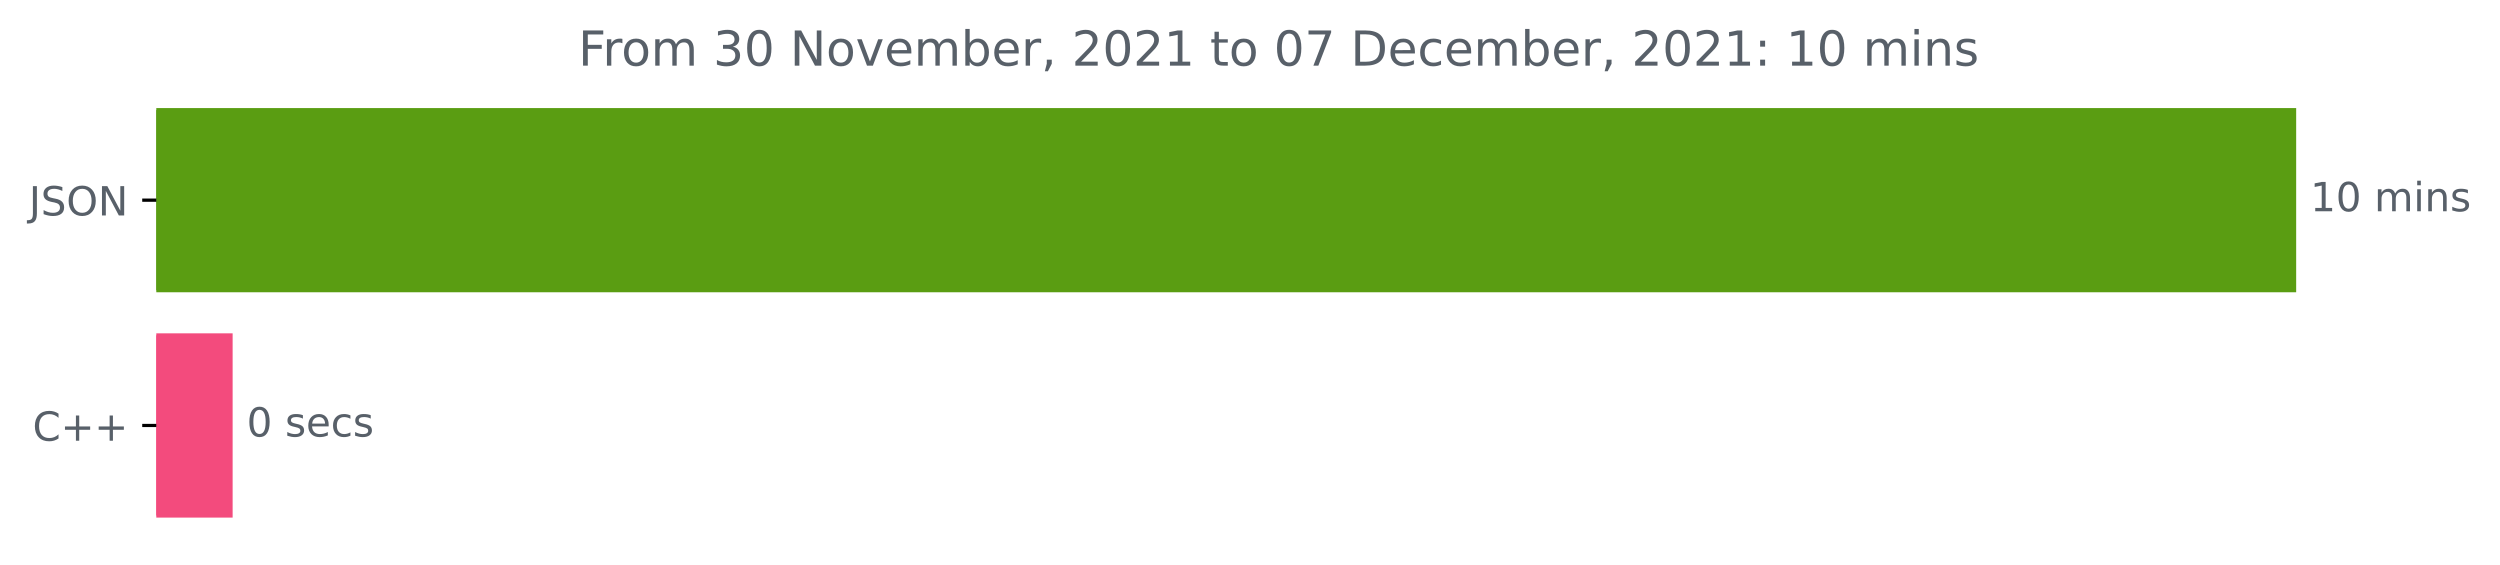
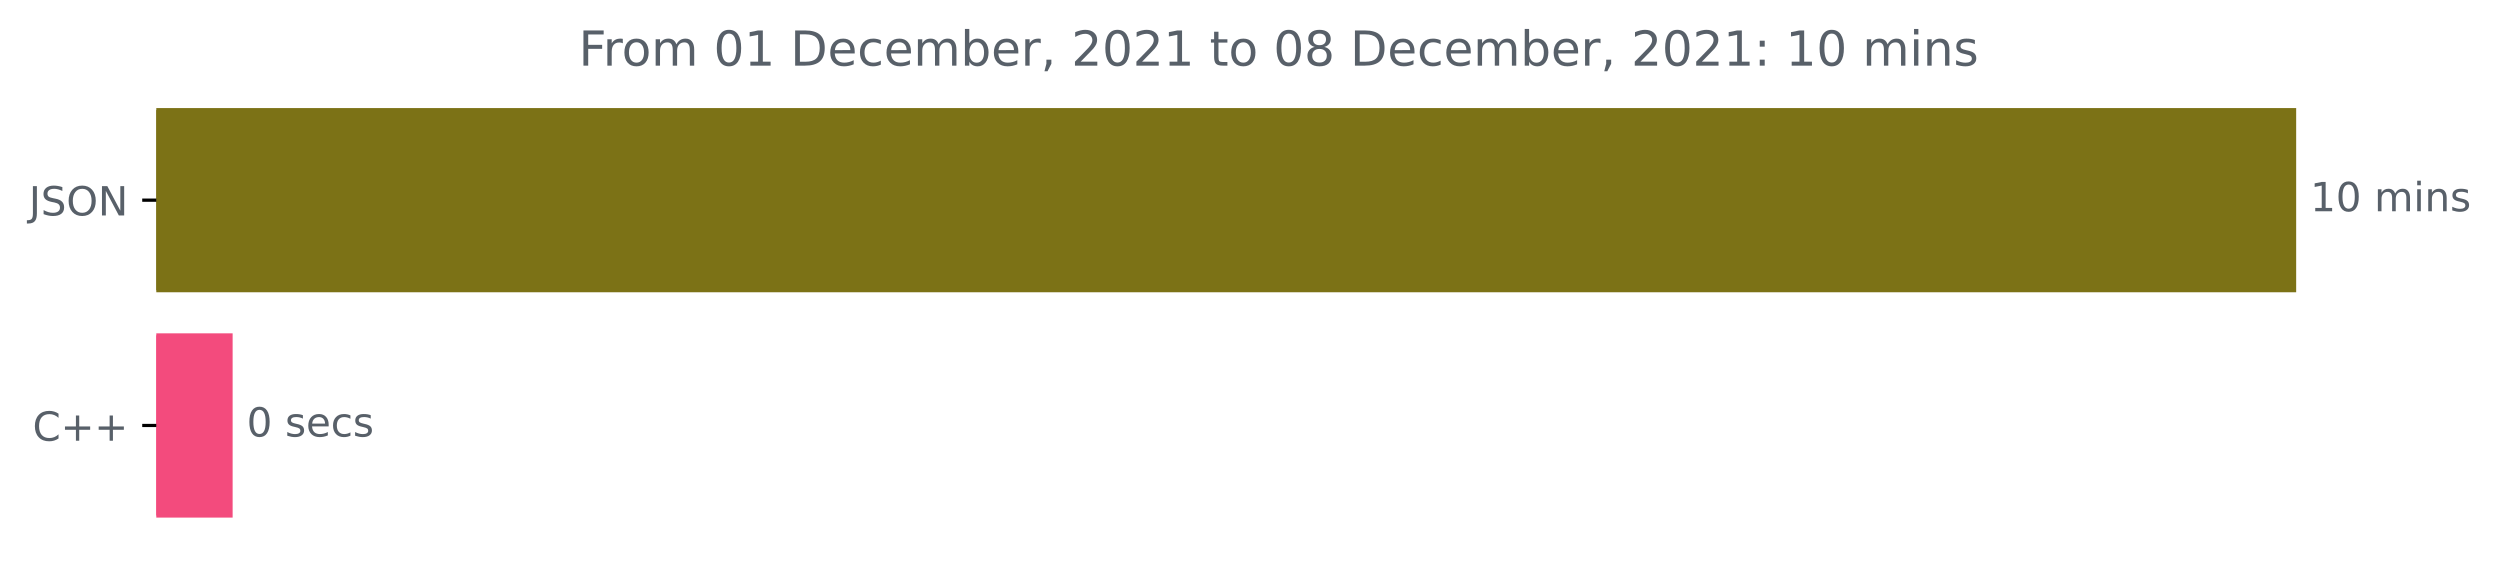
<svg xmlns="http://www.w3.org/2000/svg" xmlns:xlink="http://www.w3.org/1999/xlink" height="140.398pt" version="1.1" viewBox="0 0 621.449 140.398" width="621.449pt">
  <defs>
    <style type="text/css">*{stroke-linecap:butt;stroke-linejoin:round;}</style>
  </defs>
  <g id="figure_1">
    <g id="patch_1">
      <path d="M 0 140.398  L 621.449 140.398  L 621.449 0  L 0 0  z " style="fill:none;" />
    </g>
    <g id="axes_1">
      <g id="patch_2">
-         <path clip-path="url(#p4e39d67749)" d="M 38.852 27.358  L 570.28 27.358  L 570.28 72.158  L 38.852 72.158  z " style="fill:#5a9d12;stroke:#5a9d12;stroke-linejoin:miter;" />
+         <path clip-path="url(#pf8d2e4d608)" d="M 38.852 27.358  L 570.28 27.358  L 570.28 72.158  L 38.852 72.158  z " style="fill:#7c7216;stroke:#7c7216;stroke-linejoin:miter;" />
      </g>
      <g id="patch_3">
-         <path clip-path="url(#p4e39d67749)" d="M 38.852 83.358  L 57.328 83.358  L 57.328 128.158  L 38.852 128.158  z " style="fill:#f34b7d;stroke:#f34b7d;stroke-linejoin:miter;" />
+         <path clip-path="url(#pf8d2e4d608)" d="M 38.852 83.358  L 57.328 83.358  L 57.328 128.158  L 38.852 128.158  z " style="fill:#f34b7d;stroke:#f34b7d;stroke-linejoin:miter;" />
      </g>
      <g id="matplotlib.axis_1" />
      <g id="matplotlib.axis_2">
        <g id="ytick_1">
          <g id="line2d_1">
            <defs>
-               <path d="M 0 0  L -3.5 0  " id="m7418a5c948" style="stroke:#000000;stroke-width:0.8;" />
+               <path d="M 0 0  L -3.5 0  " id="m34e91daf32" style="stroke:#000000;stroke-width:0.8;" />
            </defs>
            <g>
-               <use style="stroke:#000000;stroke-width:0.8;" x="38.852" xlink:href="#m7418a5c948" y="49.758" />
+               <use style="stroke:#000000;stroke-width:0.8;" x="38.852" xlink:href="#m34e91daf32" y="49.758" />
            </g>
          </g>
          <g id="text_1">
            <g style="fill:#586069;" transform="translate(7.2 53.55734)scale(0.1 -0.1)">
              <defs>
                <path d="M 628 4666  L 1259 4666  L 1259 325  Q 1259 -519 939 -900  Q 619 -1281 -91 -1281  L -331 -1281  L -331 -750  L -134 -750  Q 284 -750 456 -515  Q 628 -281 628 325  L 628 4666  z " id="DejaVuSans-4a" transform="scale(0.015625)" />
                <path d="M 3425 4513  L 3425 3897  Q 3066 4069 2747 4153  Q 2428 4238 2131 4238  Q 1616 4238 1336 4038  Q 1056 3838 1056 3469  Q 1056 3159 1242 3001  Q 1428 2844 1947 2747  L 2328 2669  Q 3034 2534 3370 2195  Q 3706 1856 3706 1288  Q 3706 609 3251 259  Q 2797 -91 1919 -91  Q 1588 -91 1214 -16  Q 841 59 441 206  L 441 856  Q 825 641 1194 531  Q 1563 422 1919 422  Q 2459 422 2753 634  Q 3047 847 3047 1241  Q 3047 1584 2836 1778  Q 2625 1972 2144 2069  L 1759 2144  Q 1053 2284 737 2584  Q 422 2884 422 3419  Q 422 4038 858 4394  Q 1294 4750 2059 4750  Q 2388 4750 2728 4690  Q 3069 4631 3425 4513  z " id="DejaVuSans-53" transform="scale(0.015625)" />
                <path d="M 2522 4238  Q 1834 4238 1429 3725  Q 1025 3213 1025 2328  Q 1025 1447 1429 934  Q 1834 422 2522 422  Q 3209 422 3611 934  Q 4013 1447 4013 2328  Q 4013 3213 3611 3725  Q 3209 4238 2522 4238  z M 2522 4750  Q 3503 4750 4090 4092  Q 4678 3434 4678 2328  Q 4678 1225 4090 567  Q 3503 -91 2522 -91  Q 1538 -91 948 565  Q 359 1222 359 2328  Q 359 3434 948 4092  Q 1538 4750 2522 4750  z " id="DejaVuSans-4f" transform="scale(0.015625)" />
                <path d="M 628 4666  L 1478 4666  L 3547 763  L 3547 4666  L 4159 4666  L 4159 0  L 3309 0  L 1241 3903  L 1241 0  L 628 0  L 628 4666  z " id="DejaVuSans-4e" transform="scale(0.015625)" />
              </defs>
              <use xlink:href="#DejaVuSans-4a" />
              <use x="29.492" xlink:href="#DejaVuSans-53" />
              <use x="92.969" xlink:href="#DejaVuSans-4f" />
              <use x="171.68" xlink:href="#DejaVuSans-4e" />
            </g>
          </g>
        </g>
        <g id="ytick_2">
          <g id="line2d_2">
            <g>
-               <use style="stroke:#000000;stroke-width:0.8;" x="38.852" xlink:href="#m7418a5c948" y="105.758" />
+               <use style="stroke:#000000;stroke-width:0.8;" x="38.852" xlink:href="#m34e91daf32" y="105.758" />
            </g>
          </g>
          <g id="text_2">
            <g style="fill:#586069;" transform="translate(8.109375 109.5573)scale(0.1 -0.1)">
              <defs>
                <path d="M 4122 4306  L 4122 3641  Q 3803 3938 3442 4084  Q 3081 4231 2675 4231  Q 1875 4231 1450 3742  Q 1025 3253 1025 2328  Q 1025 1406 1450 917  Q 1875 428 2675 428  Q 3081 428 3442 575  Q 3803 722 4122 1019  L 4122 359  Q 3791 134 3420 21  Q 3050 -91 2638 -91  Q 1578 -91 968 557  Q 359 1206 359 2328  Q 359 3453 968 4101  Q 1578 4750 2638 4750  Q 3056 4750 3426 4639  Q 3797 4528 4122 4306  z " id="DejaVuSans-43" transform="scale(0.015625)" />
                <path d="M 2944 4013  L 2944 2272  L 4684 2272  L 4684 1741  L 2944 1741  L 2944 0  L 2419 0  L 2419 1741  L 678 1741  L 678 2272  L 2419 2272  L 2419 4013  L 2944 4013  z " id="DejaVuSans-2b" transform="scale(0.015625)" />
              </defs>
              <use xlink:href="#DejaVuSans-43" />
              <use x="69.824" xlink:href="#DejaVuSans-2b" />
              <use x="153.613" xlink:href="#DejaVuSans-2b" />
            </g>
          </g>
        </g>
      </g>
      <g id="text_3">
        <g style="fill:#586069;" transform="translate(574.2801 52.5175)scale(0.1 -0.1)">
          <defs>
            <path d="M 794 531  L 1825 531  L 1825 4091  L 703 3866  L 703 4441  L 1819 4666  L 2450 4666  L 2450 531  L 3481 531  L 3481 0  L 794 0  L 794 531  z " id="DejaVuSans-31" transform="scale(0.015625)" />
            <path d="M 2034 4250  Q 1547 4250 1301 3770  Q 1056 3291 1056 2328  Q 1056 1369 1301 889  Q 1547 409 2034 409  Q 2525 409 2770 889  Q 3016 1369 3016 2328  Q 3016 3291 2770 3770  Q 2525 4250 2034 4250  z M 2034 4750  Q 2819 4750 3233 4129  Q 3647 3509 3647 2328  Q 3647 1150 3233 529  Q 2819 -91 2034 -91  Q 1250 -91 836 529  Q 422 1150 422 2328  Q 422 3509 836 4129  Q 1250 4750 2034 4750  z " id="DejaVuSans-30" transform="scale(0.015625)" />
            <path id="DejaVuSans-20" transform="scale(0.015625)" />
            <path d="M 3328 2828  Q 3544 3216 3844 3400  Q 4144 3584 4550 3584  Q 5097 3584 5394 3201  Q 5691 2819 5691 2113  L 5691 0  L 5113 0  L 5113 2094  Q 5113 2597 4934 2840  Q 4756 3084 4391 3084  Q 3944 3084 3684 2787  Q 3425 2491 3425 1978  L 3425 0  L 2847 0  L 2847 2094  Q 2847 2600 2669 2842  Q 2491 3084 2119 3084  Q 1678 3084 1418 2786  Q 1159 2488 1159 1978  L 1159 0  L 581 0  L 581 3500  L 1159 3500  L 1159 2956  Q 1356 3278 1631 3431  Q 1906 3584 2284 3584  Q 2666 3584 2933 3390  Q 3200 3197 3328 2828  z " id="DejaVuSans-6d" transform="scale(0.015625)" />
            <path d="M 603 3500  L 1178 3500  L 1178 0  L 603 0  L 603 3500  z M 603 4863  L 1178 4863  L 1178 4134  L 603 4134  L 603 4863  z " id="DejaVuSans-69" transform="scale(0.015625)" />
            <path d="M 3513 2113  L 3513 0  L 2938 0  L 2938 2094  Q 2938 2591 2744 2837  Q 2550 3084 2163 3084  Q 1697 3084 1428 2787  Q 1159 2491 1159 1978  L 1159 0  L 581 0  L 581 3500  L 1159 3500  L 1159 2956  Q 1366 3272 1645 3428  Q 1925 3584 2291 3584  Q 2894 3584 3203 3211  Q 3513 2838 3513 2113  z " id="DejaVuSans-6e" transform="scale(0.015625)" />
            <path d="M 2834 3397  L 2834 2853  Q 2591 2978 2328 3040  Q 2066 3103 1784 3103  Q 1356 3103 1142 2972  Q 928 2841 928 2578  Q 928 2378 1081 2264  Q 1234 2150 1697 2047  L 1894 2003  Q 2506 1872 2764 1633  Q 3022 1394 3022 966  Q 3022 478 2636 193  Q 2250 -91 1575 -91  Q 1294 -91 989 -36  Q 684 19 347 128  L 347 722  Q 666 556 975 473  Q 1284 391 1588 391  Q 1994 391 2212 530  Q 2431 669 2431 922  Q 2431 1156 2273 1281  Q 2116 1406 1581 1522  L 1381 1569  Q 847 1681 609 1914  Q 372 2147 372 2553  Q 372 3047 722 3315  Q 1072 3584 1716 3584  Q 2034 3584 2315 3537  Q 2597 3491 2834 3397  z " id="DejaVuSans-73" transform="scale(0.015625)" />
          </defs>
          <use xlink:href="#DejaVuSans-31" />
          <use x="63.623" xlink:href="#DejaVuSans-30" />
          <use x="127.246" xlink:href="#DejaVuSans-20" />
          <use x="159.033" xlink:href="#DejaVuSans-6d" />
          <use x="256.445" xlink:href="#DejaVuSans-69" />
          <use x="284.229" xlink:href="#DejaVuSans-6e" />
          <use x="347.607" xlink:href="#DejaVuSans-73" />
        </g>
      </g>
      <g id="text_4">
        <g style="fill:#586069;" transform="translate(61.32838 108.5175)scale(0.1 -0.1)">
          <defs>
            <path d="M 3597 1894  L 3597 1613  L 953 1613  Q 991 1019 1311 708  Q 1631 397 2203 397  Q 2534 397 2845 478  Q 3156 559 3463 722  L 3463 178  Q 3153 47 2828 -22  Q 2503 -91 2169 -91  Q 1331 -91 842 396  Q 353 884 353 1716  Q 353 2575 817 3079  Q 1281 3584 2069 3584  Q 2775 3584 3186 3129  Q 3597 2675 3597 1894  z M 3022 2063  Q 3016 2534 2758 2815  Q 2500 3097 2075 3097  Q 1594 3097 1305 2825  Q 1016 2553 972 2059  L 3022 2063  z " id="DejaVuSans-65" transform="scale(0.015625)" />
            <path d="M 3122 3366  L 3122 2828  Q 2878 2963 2633 3030  Q 2388 3097 2138 3097  Q 1578 3097 1268 2742  Q 959 2388 959 1747  Q 959 1106 1268 751  Q 1578 397 2138 397  Q 2388 397 2633 464  Q 2878 531 3122 666  L 3122 134  Q 2881 22 2623 -34  Q 2366 -91 2075 -91  Q 1284 -91 818 406  Q 353 903 353 1747  Q 353 2603 823 3093  Q 1294 3584 2113 3584  Q 2378 3584 2631 3529  Q 2884 3475 3122 3366  z " id="DejaVuSans-63" transform="scale(0.015625)" />
          </defs>
          <use xlink:href="#DejaVuSans-30" />
          <use x="63.623" xlink:href="#DejaVuSans-20" />
          <use x="95.41" xlink:href="#DejaVuSans-73" />
          <use x="147.51" xlink:href="#DejaVuSans-65" />
          <use x="209.033" xlink:href="#DejaVuSans-63" />
          <use x="264.014" xlink:href="#DejaVuSans-73" />
        </g>
      </g>
      <g id="text_5">
-         <g style="fill:#586069;" transform="translate(143.7541 16.31812)scale(0.12 -0.12)">
+         <g style="fill:#586069;" transform="translate(143.8544 16.31812)scale(0.12 -0.12)">
          <defs>
            <path d="M 628 4666  L 3309 4666  L 3309 4134  L 1259 4134  L 1259 2759  L 3109 2759  L 3109 2228  L 1259 2228  L 1259 0  L 628 0  L 628 4666  z " id="DejaVuSans-46" transform="scale(0.015625)" />
            <path d="M 2631 2963  Q 2534 3019 2420 3045  Q 2306 3072 2169 3072  Q 1681 3072 1420 2755  Q 1159 2438 1159 1844  L 1159 0  L 581 0  L 581 3500  L 1159 3500  L 1159 2956  Q 1341 3275 1631 3429  Q 1922 3584 2338 3584  Q 2397 3584 2469 3576  Q 2541 3569 2628 3553  L 2631 2963  z " id="DejaVuSans-72" transform="scale(0.015625)" />
            <path d="M 1959 3097  Q 1497 3097 1228 2736  Q 959 2375 959 1747  Q 959 1119 1226 758  Q 1494 397 1959 397  Q 2419 397 2687 759  Q 2956 1122 2956 1747  Q 2956 2369 2687 2733  Q 2419 3097 1959 3097  z M 1959 3584  Q 2709 3584 3137 3096  Q 3566 2609 3566 1747  Q 3566 888 3137 398  Q 2709 -91 1959 -91  Q 1206 -91 779 398  Q 353 888 353 1747  Q 353 2609 779 3096  Q 1206 3584 1959 3584  z " id="DejaVuSans-6f" transform="scale(0.015625)" />
-             <path d="M 2597 2516  Q 3050 2419 3304 2112  Q 3559 1806 3559 1356  Q 3559 666 3084 287  Q 2609 -91 1734 -91  Q 1441 -91 1130 -33  Q 819 25 488 141  L 488 750  Q 750 597 1062 519  Q 1375 441 1716 441  Q 2309 441 2620 675  Q 2931 909 2931 1356  Q 2931 1769 2642 2001  Q 2353 2234 1838 2234  L 1294 2234  L 1294 2753  L 1863 2753  Q 2328 2753 2575 2939  Q 2822 3125 2822 3475  Q 2822 3834 2567 4026  Q 2313 4219 1838 4219  Q 1578 4219 1281 4162  Q 984 4106 628 3988  L 628 4550  Q 988 4650 1302 4700  Q 1616 4750 1894 4750  Q 2613 4750 3031 4423  Q 3450 4097 3450 3541  Q 3450 3153 3228 2886  Q 3006 2619 2597 2516  z " id="DejaVuSans-33" transform="scale(0.015625)" />
-             <path d="M 191 3500  L 800 3500  L 1894 563  L 2988 3500  L 3597 3500  L 2284 0  L 1503 0  L 191 3500  z " id="DejaVuSans-76" transform="scale(0.015625)" />
+             <path d="M 1259 4147  L 1259 519  L 2022 519  Q 2988 519 3436 956  Q 3884 1394 3884 2338  Q 3884 3275 3436 3711  Q 2988 4147 2022 4147  L 1259 4147  z M 628 4666  L 1925 4666  Q 3281 4666 3915 4102  Q 4550 3538 4550 2338  Q 4550 1131 3912 565  Q 3275 0 1925 0  L 628 0  L 628 4666  z " id="DejaVuSans-44" transform="scale(0.015625)" />
            <path d="M 3116 1747  Q 3116 2381 2855 2742  Q 2594 3103 2138 3103  Q 1681 3103 1420 2742  Q 1159 2381 1159 1747  Q 1159 1113 1420 752  Q 1681 391 2138 391  Q 2594 391 2855 752  Q 3116 1113 3116 1747  z M 1159 2969  Q 1341 3281 1617 3432  Q 1894 3584 2278 3584  Q 2916 3584 3314 3078  Q 3713 2572 3713 1747  Q 3713 922 3314 415  Q 2916 -91 2278 -91  Q 1894 -91 1617 61  Q 1341 213 1159 525  L 1159 0  L 581 0  L 581 4863  L 1159 4863  L 1159 2969  z " id="DejaVuSans-62" transform="scale(0.015625)" />
            <path d="M 750 794  L 1409 794  L 1409 256  L 897 -744  L 494 -744  L 750 256  L 750 794  z " id="DejaVuSans-2c" transform="scale(0.015625)" />
            <path d="M 1228 531  L 3431 531  L 3431 0  L 469 0  L 469 531  Q 828 903 1448 1529  Q 2069 2156 2228 2338  Q 2531 2678 2651 2914  Q 2772 3150 2772 3378  Q 2772 3750 2511 3984  Q 2250 4219 1831 4219  Q 1534 4219 1204 4116  Q 875 4013 500 3803  L 500 4441  Q 881 4594 1212 4672  Q 1544 4750 1819 4750  Q 2544 4750 2975 4387  Q 3406 4025 3406 3419  Q 3406 3131 3298 2873  Q 3191 2616 2906 2266  Q 2828 2175 2409 1742  Q 1991 1309 1228 531  z " id="DejaVuSans-32" transform="scale(0.015625)" />
            <path d="M 1172 4494  L 1172 3500  L 2356 3500  L 2356 3053  L 1172 3053  L 1172 1153  Q 1172 725 1289 603  Q 1406 481 1766 481  L 2356 481  L 2356 0  L 1766 0  Q 1100 0 847 248  Q 594 497 594 1153  L 594 3053  L 172 3053  L 172 3500  L 594 3500  L 594 4494  L 1172 4494  z " id="DejaVuSans-74" transform="scale(0.015625)" />
-             <path d="M 525 4666  L 3525 4666  L 3525 4397  L 1831 0  L 1172 0  L 2766 4134  L 525 4134  L 525 4666  z " id="DejaVuSans-37" transform="scale(0.015625)" />
-             <path d="M 1259 4147  L 1259 519  L 2022 519  Q 2988 519 3436 956  Q 3884 1394 3884 2338  Q 3884 3275 3436 3711  Q 2988 4147 2022 4147  L 1259 4147  z M 628 4666  L 1925 4666  Q 3281 4666 3915 4102  Q 4550 3538 4550 2338  Q 4550 1131 3912 565  Q 3275 0 1925 0  L 628 0  L 628 4666  z " id="DejaVuSans-44" transform="scale(0.015625)" />
+             <path d="M 2034 2216  Q 1584 2216 1326 1975  Q 1069 1734 1069 1313  Q 1069 891 1326 650  Q 1584 409 2034 409  Q 2484 409 2743 651  Q 3003 894 3003 1313  Q 3003 1734 2745 1975  Q 2488 2216 2034 2216  z M 1403 2484  Q 997 2584 770 2862  Q 544 3141 544 3541  Q 544 4100 942 4425  Q 1341 4750 2034 4750  Q 2731 4750 3128 4425  Q 3525 4100 3525 3541  Q 3525 3141 3298 2862  Q 3072 2584 2669 2484  Q 3125 2378 3379 2068  Q 3634 1759 3634 1313  Q 3634 634 3220 271  Q 2806 -91 2034 -91  Q 1263 -91 848 271  Q 434 634 434 1313  Q 434 1759 690 2068  Q 947 2378 1403 2484  z M 1172 3481  Q 1172 3119 1398 2916  Q 1625 2713 2034 2713  Q 2441 2713 2670 2916  Q 2900 3119 2900 3481  Q 2900 3844 2670 4047  Q 2441 4250 2034 4250  Q 1625 4250 1398 4047  Q 1172 3844 1172 3481  z " id="DejaVuSans-38" transform="scale(0.015625)" />
            <path d="M 750 794  L 1409 794  L 1409 0  L 750 0  L 750 794  z M 750 3309  L 1409 3309  L 1409 2516  L 750 2516  L 750 3309  z " id="DejaVuSans-3a" transform="scale(0.015625)" />
          </defs>
          <use xlink:href="#DejaVuSans-46" />
          <use x="50.27" xlink:href="#DejaVuSans-72" />
          <use x="89.133" xlink:href="#DejaVuSans-6f" />
          <use x="150.314" xlink:href="#DejaVuSans-6d" />
          <use x="247.727" xlink:href="#DejaVuSans-20" />
-           <use x="279.514" xlink:href="#DejaVuSans-33" />
-           <use x="343.137" xlink:href="#DejaVuSans-30" />
+           <use x="279.514" xlink:href="#DejaVuSans-30" />
+           <use x="343.137" xlink:href="#DejaVuSans-31" />
          <use x="406.76" xlink:href="#DejaVuSans-20" />
-           <use x="438.547" xlink:href="#DejaVuSans-4e" />
-           <use x="513.352" xlink:href="#DejaVuSans-6f" />
-           <use x="574.533" xlink:href="#DejaVuSans-76" />
-           <use x="633.713" xlink:href="#DejaVuSans-65" />
-           <use x="695.236" xlink:href="#DejaVuSans-6d" />
-           <use x="792.648" xlink:href="#DejaVuSans-62" />
-           <use x="856.125" xlink:href="#DejaVuSans-65" />
-           <use x="917.648" xlink:href="#DejaVuSans-72" />
-           <use x="958.762" xlink:href="#DejaVuSans-2c" />
-           <use x="990.549" xlink:href="#DejaVuSans-20" />
-           <use x="1022.336" xlink:href="#DejaVuSans-32" />
-           <use x="1085.959" xlink:href="#DejaVuSans-30" />
-           <use x="1149.582" xlink:href="#DejaVuSans-32" />
-           <use x="1213.205" xlink:href="#DejaVuSans-31" />
-           <use x="1276.828" xlink:href="#DejaVuSans-20" />
-           <use x="1308.615" xlink:href="#DejaVuSans-74" />
-           <use x="1347.824" xlink:href="#DejaVuSans-6f" />
-           <use x="1409.006" xlink:href="#DejaVuSans-20" />
-           <use x="1440.793" xlink:href="#DejaVuSans-30" />
-           <use x="1504.416" xlink:href="#DejaVuSans-37" />
-           <use x="1568.039" xlink:href="#DejaVuSans-20" />
-           <use x="1599.826" xlink:href="#DejaVuSans-44" />
-           <use x="1676.828" xlink:href="#DejaVuSans-65" />
-           <use x="1738.352" xlink:href="#DejaVuSans-63" />
-           <use x="1793.332" xlink:href="#DejaVuSans-65" />
-           <use x="1854.855" xlink:href="#DejaVuSans-6d" />
-           <use x="1952.268" xlink:href="#DejaVuSans-62" />
-           <use x="2015.744" xlink:href="#DejaVuSans-65" />
-           <use x="2077.268" xlink:href="#DejaVuSans-72" />
-           <use x="2118.381" xlink:href="#DejaVuSans-2c" />
-           <use x="2150.168" xlink:href="#DejaVuSans-20" />
-           <use x="2181.955" xlink:href="#DejaVuSans-32" />
-           <use x="2245.578" xlink:href="#DejaVuSans-30" />
-           <use x="2309.201" xlink:href="#DejaVuSans-32" />
-           <use x="2372.824" xlink:href="#DejaVuSans-31" />
-           <use x="2436.447" xlink:href="#DejaVuSans-3a" />
-           <use x="2470.139" xlink:href="#DejaVuSans-20" />
-           <use x="2501.926" xlink:href="#DejaVuSans-31" />
-           <use x="2565.549" xlink:href="#DejaVuSans-30" />
-           <use x="2629.172" xlink:href="#DejaVuSans-20" />
-           <use x="2660.959" xlink:href="#DejaVuSans-6d" />
-           <use x="2758.371" xlink:href="#DejaVuSans-69" />
-           <use x="2786.154" xlink:href="#DejaVuSans-6e" />
-           <use x="2849.533" xlink:href="#DejaVuSans-73" />
+           <use x="438.547" xlink:href="#DejaVuSans-44" />
+           <use x="515.549" xlink:href="#DejaVuSans-65" />
+           <use x="577.072" xlink:href="#DejaVuSans-63" />
+           <use x="632.053" xlink:href="#DejaVuSans-65" />
+           <use x="693.576" xlink:href="#DejaVuSans-6d" />
+           <use x="790.988" xlink:href="#DejaVuSans-62" />
+           <use x="854.465" xlink:href="#DejaVuSans-65" />
+           <use x="915.988" xlink:href="#DejaVuSans-72" />
+           <use x="957.102" xlink:href="#DejaVuSans-2c" />
+           <use x="988.889" xlink:href="#DejaVuSans-20" />
+           <use x="1020.676" xlink:href="#DejaVuSans-32" />
+           <use x="1084.299" xlink:href="#DejaVuSans-30" />
+           <use x="1147.922" xlink:href="#DejaVuSans-32" />
+           <use x="1211.545" xlink:href="#DejaVuSans-31" />
+           <use x="1275.168" xlink:href="#DejaVuSans-20" />
+           <use x="1306.955" xlink:href="#DejaVuSans-74" />
+           <use x="1346.164" xlink:href="#DejaVuSans-6f" />
+           <use x="1407.346" xlink:href="#DejaVuSans-20" />
+           <use x="1439.133" xlink:href="#DejaVuSans-30" />
+           <use x="1502.756" xlink:href="#DejaVuSans-38" />
+           <use x="1566.379" xlink:href="#DejaVuSans-20" />
+           <use x="1598.166" xlink:href="#DejaVuSans-44" />
+           <use x="1675.168" xlink:href="#DejaVuSans-65" />
+           <use x="1736.691" xlink:href="#DejaVuSans-63" />
+           <use x="1791.672" xlink:href="#DejaVuSans-65" />
+           <use x="1853.195" xlink:href="#DejaVuSans-6d" />
+           <use x="1950.607" xlink:href="#DejaVuSans-62" />
+           <use x="2014.084" xlink:href="#DejaVuSans-65" />
+           <use x="2075.607" xlink:href="#DejaVuSans-72" />
+           <use x="2116.721" xlink:href="#DejaVuSans-2c" />
+           <use x="2148.508" xlink:href="#DejaVuSans-20" />
+           <use x="2180.295" xlink:href="#DejaVuSans-32" />
+           <use x="2243.918" xlink:href="#DejaVuSans-30" />
+           <use x="2307.541" xlink:href="#DejaVuSans-32" />
+           <use x="2371.164" xlink:href="#DejaVuSans-31" />
+           <use x="2434.787" xlink:href="#DejaVuSans-3a" />
+           <use x="2468.479" xlink:href="#DejaVuSans-20" />
+           <use x="2500.266" xlink:href="#DejaVuSans-31" />
+           <use x="2563.889" xlink:href="#DejaVuSans-30" />
+           <use x="2627.512" xlink:href="#DejaVuSans-20" />
+           <use x="2659.299" xlink:href="#DejaVuSans-6d" />
+           <use x="2756.711" xlink:href="#DejaVuSans-69" />
+           <use x="2784.494" xlink:href="#DejaVuSans-6e" />
+           <use x="2847.873" xlink:href="#DejaVuSans-73" />
        </g>
      </g>
    </g>
  </g>
  <defs>
-     <clipPath id="p4e39d67749">
+     <clipPath id="pf8d2e4d608">
      <rect height="110.88" width="558" x="38.852" y="22.318" />
    </clipPath>
  </defs>
</svg>
